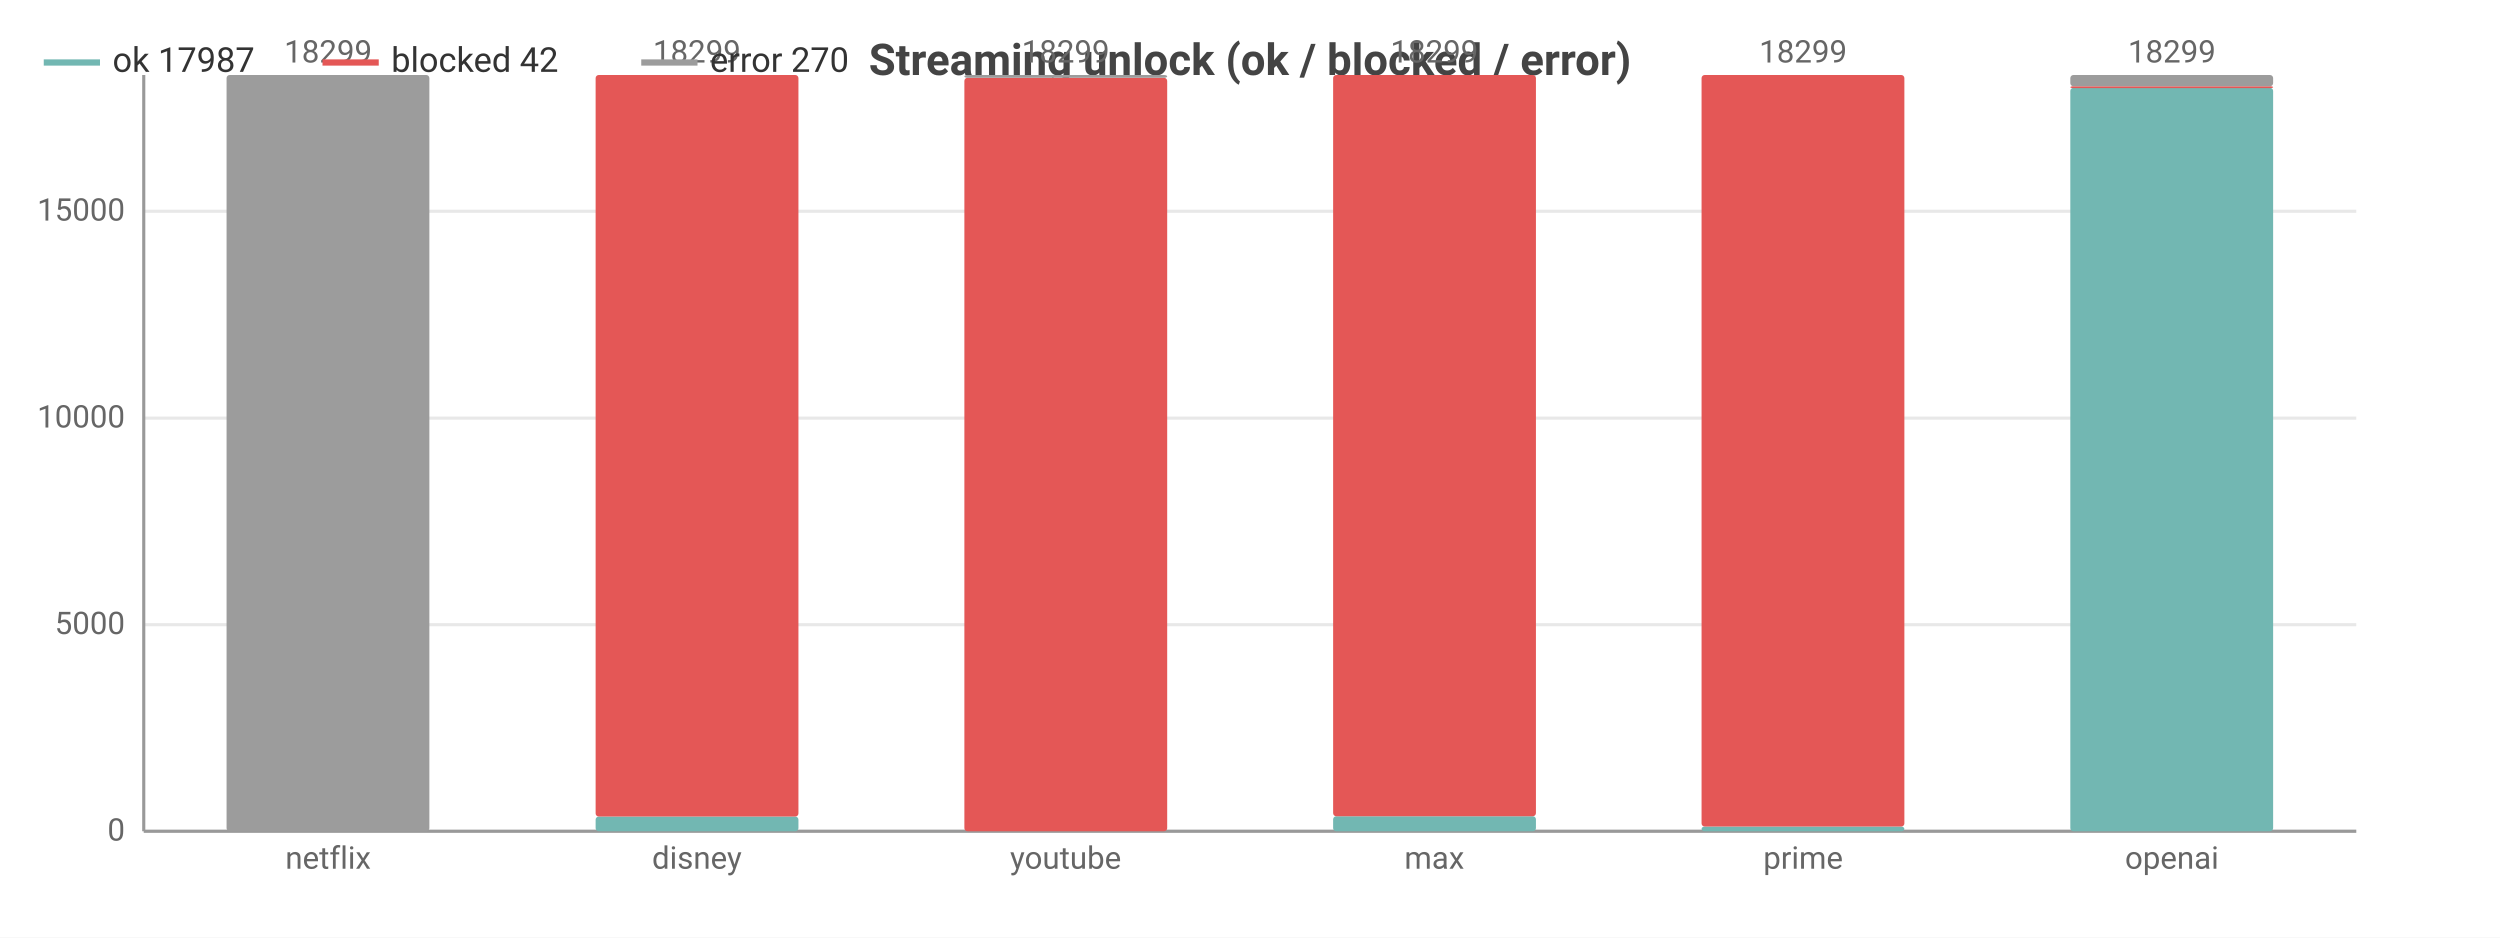
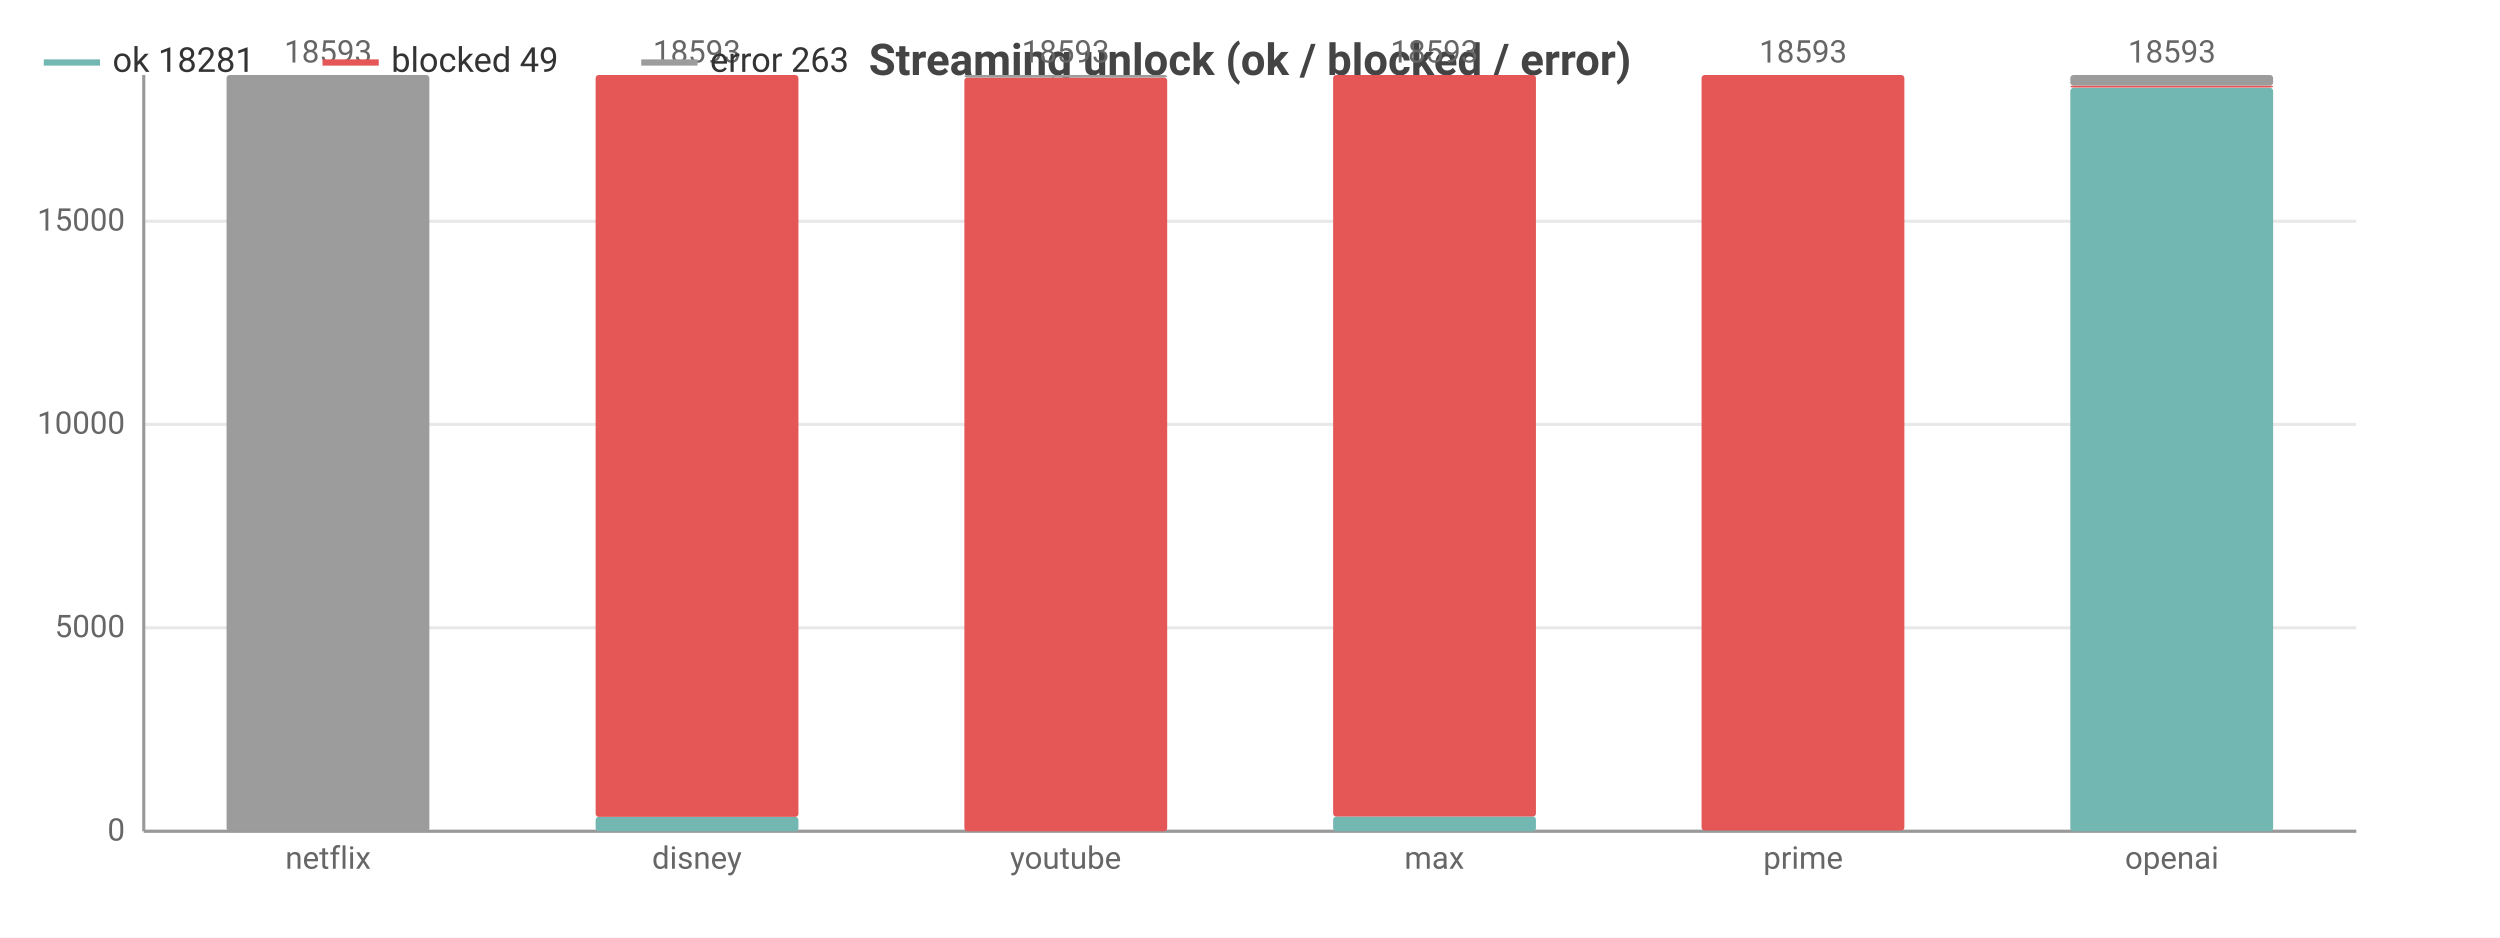
<svg xmlns="http://www.w3.org/2000/svg" width="800" height="300" viewBox="0 0 800 300">
  <rect width="800" height="300" fill="#ffffff" />
  <style>text{font-family:system-ui,-apple-system,'Segoe UI',Roboto,sans-serif}.g{stroke:#e8e8e8;stroke-width:1}.a{stroke:#999;stroke-width:1}.t{font-size:10px;fill:#666}.m{font-size:10px;text-anchor:middle;fill:#666}.e{font-size:10px;text-anchor:end;fill:#666}.l{font-size:11px;fill:#333}.tt{font-size:14px;font-weight:600;text-anchor:middle;fill:#444}.em{font-size:13px;text-anchor:middle;fill:#999}</style>
  <text class="tt" x="400.0" y="24">Streaming unlock (ok / blocked / error)</text>
  <line class="g" x1="46" y1="266" x2="754" y2="266" />
  <text class="e" x="40" y="269">0</text>
-   <line class="g" x1="46" y1="199.9" x2="754" y2="199.9" />
-   <text class="e" x="40" y="202.9">5000</text>
-   <line class="g" x1="46" y1="133.8" x2="754" y2="133.8" />
-   <text class="e" x="40" y="136.8">10000</text>
-   <line class="g" x1="46" y1="67.6" x2="754" y2="67.6" />
-   <text class="e" x="40" y="70.6">15000</text>
+   <line class="g" x1="46" y1="200.9" x2="754" y2="200.9" />
+   <text class="e" x="40" y="203.9">5000</text>
+   <line class="g" x1="46" y1="135.8" x2="754" y2="135.8" />
+   <text class="e" x="40" y="138.8">10000</text>
+   <line class="g" x1="46" y1="70.8" x2="754" y2="70.8" />
+   <text class="e" x="40" y="73.8">15000</text>
  <line class="a" x1="46" y1="24" x2="46" y2="266" />
  <line class="a" x1="46" y1="266" x2="754" y2="266" />
  <rect x="72.5" y="266" width="64.9" height="0" fill="#72b7b2" rx="1" />
  <rect x="72.5" y="266.0" width="64.9" height="0.0" fill="#e45756" rx="1" />
  <rect x="72.5" y="24" width="64.9" height="242.0" fill="#9c9c9c" rx="1" />
-   <text class="m" x="105" y="20">18299</text>
+   <text class="m" x="105" y="20">18593</text>
  <text class="m" x="105" y="278">netflix</text>
-   <rect x="190.6" y="261.3" width="64.9" height="4.7" fill="#72b7b2" rx="1" />
-   <rect x="190.6" y="24" width="64.9" height="237.3" fill="#e45756" rx="1" />
+   <rect x="190.6" y="261.4" width="64.9" height="4.6" fill="#72b7b2" rx="1" />
+   <rect x="190.6" y="24" width="64.9" height="237.4" fill="#e45756" rx="1" />
  <rect x="190.6" y="24" width="64.9" height="0" fill="#9c9c9c" rx="1" />
-   <text class="m" x="223" y="20">18299</text>
+   <text class="m" x="223" y="20">18593</text>
  <text class="m" x="223" y="278">disney</text>
  <rect x="308.6" y="266" width="64.9" height="0" fill="#72b7b2" rx="1" />
-   <rect x="308.6" y="24.9" width="64.9" height="241.1" fill="#e45756" rx="1" />
-   <rect x="308.6" y="24" width="64.9" height="0.9" fill="#9c9c9c" rx="1" />
-   <text class="m" x="341" y="20">18299</text>
+   <rect x="308.6" y="24.8" width="64.9" height="241.2" fill="#e45756" rx="1" />
+   <rect x="308.6" y="24" width="64.9" height="0.8" fill="#9c9c9c" rx="1" />
+   <text class="m" x="341" y="20">18593</text>
  <text class="m" x="341" y="278">youtube</text>
-   <rect x="426.6" y="261.2" width="64.9" height="4.8" fill="#72b7b2" rx="1" />
-   <rect x="426.6" y="24" width="64.9" height="237.2" fill="#e45756" rx="1" />
+   <rect x="426.6" y="261.3" width="64.9" height="4.7" fill="#72b7b2" rx="1" />
+   <rect x="426.6" y="24" width="64.9" height="237.3" fill="#e45756" rx="1" />
  <rect x="426.6" y="24" width="64.9" height="0" fill="#9c9c9c" rx="1" />
-   <text class="m" x="459" y="20">18299</text>
+   <text class="m" x="459" y="20">18593</text>
  <text class="m" x="459" y="278">max</text>
-   <rect x="544.5" y="264.5" width="64.9" height="1.5" fill="#72b7b2" rx="1" />
-   <rect x="544.5" y="24" width="64.9" height="240.5" fill="#e45756" rx="1" />
+   <rect x="544.5" y="265.8" width="64.9" height="0.2" fill="#72b7b2" rx="1" />
+   <rect x="544.5" y="24" width="64.9" height="241.8" fill="#e45756" rx="1" />
  <rect x="544.5" y="24" width="64.9" height="0" fill="#9c9c9c" rx="1" />
-   <text class="m" x="577" y="20">18299</text>
+   <text class="m" x="577" y="20">18593</text>
  <text class="m" x="577" y="278">prime</text>
  <rect x="662.5" y="28.1" width="64.9" height="237.9" fill="#72b7b2" rx="1" />
-   <rect x="662.5" y="27.6" width="64.9" height="0.6" fill="#e45756" rx="1" />
-   <rect x="662.5" y="24" width="64.9" height="3.6" fill="#9c9c9c" rx="1" />
-   <text class="m" x="695" y="20">18299</text>
+   <rect x="662.5" y="27.4" width="64.9" height="0.6" fill="#e45756" rx="1" />
+   <rect x="662.5" y="24" width="64.9" height="3.4" fill="#9c9c9c" rx="1" />
+   <text class="m" x="695" y="20">18593</text>
  <text class="m" x="695" y="278">openai</text>
  <line x1="14" y1="20" x2="32" y2="20" stroke="#72b7b2" stroke-width="2" />
-   <text class="l" x="36" y="23">ok 17987</text>
+   <text class="l" x="36" y="23">ok 18281</text>
  <line x1="103.2" y1="20" x2="121.2" y2="20" stroke="#e45756" stroke-width="2" />
-   <text class="l" x="125.2" y="23">blocked 42</text>
+   <text class="l" x="125.2" y="23">blocked 49</text>
  <line x1="205.2" y1="20" x2="223.2" y2="20" stroke="#9c9c9c" stroke-width="2" />
-   <text class="l" x="227.2" y="23">error 270</text>
+   <text class="l" x="227.2" y="23">error 263</text>
</svg>
